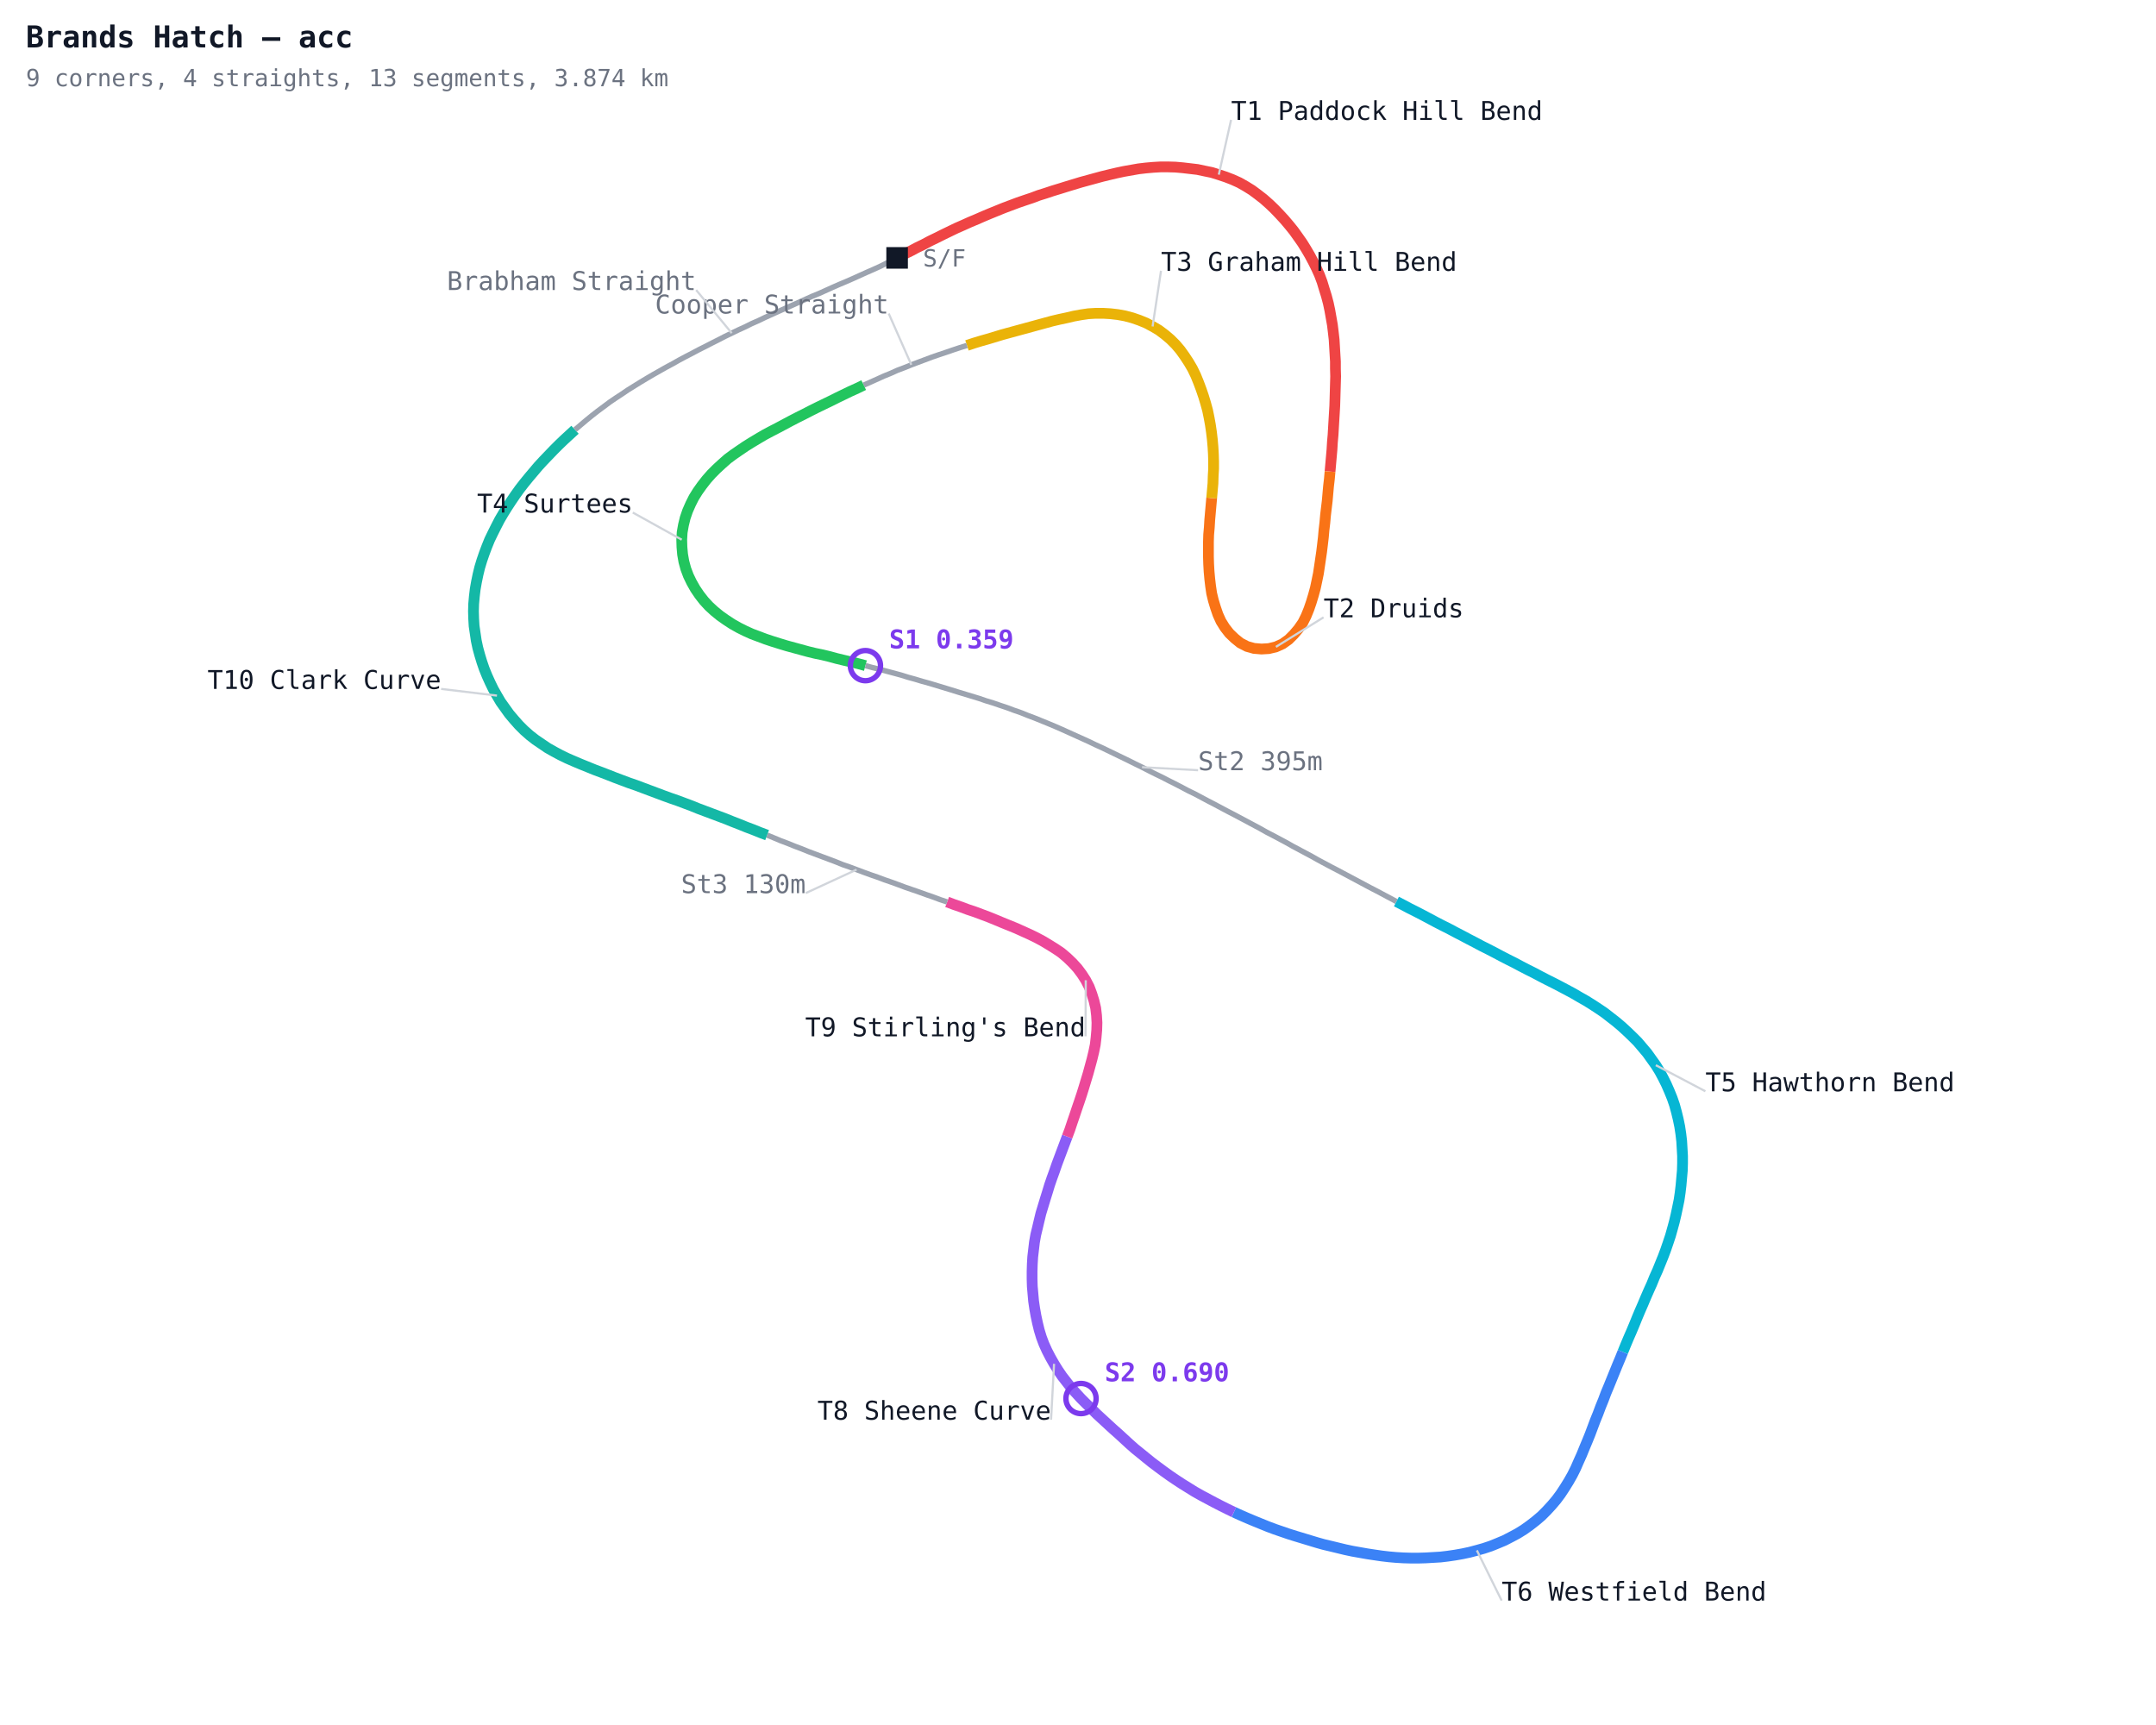
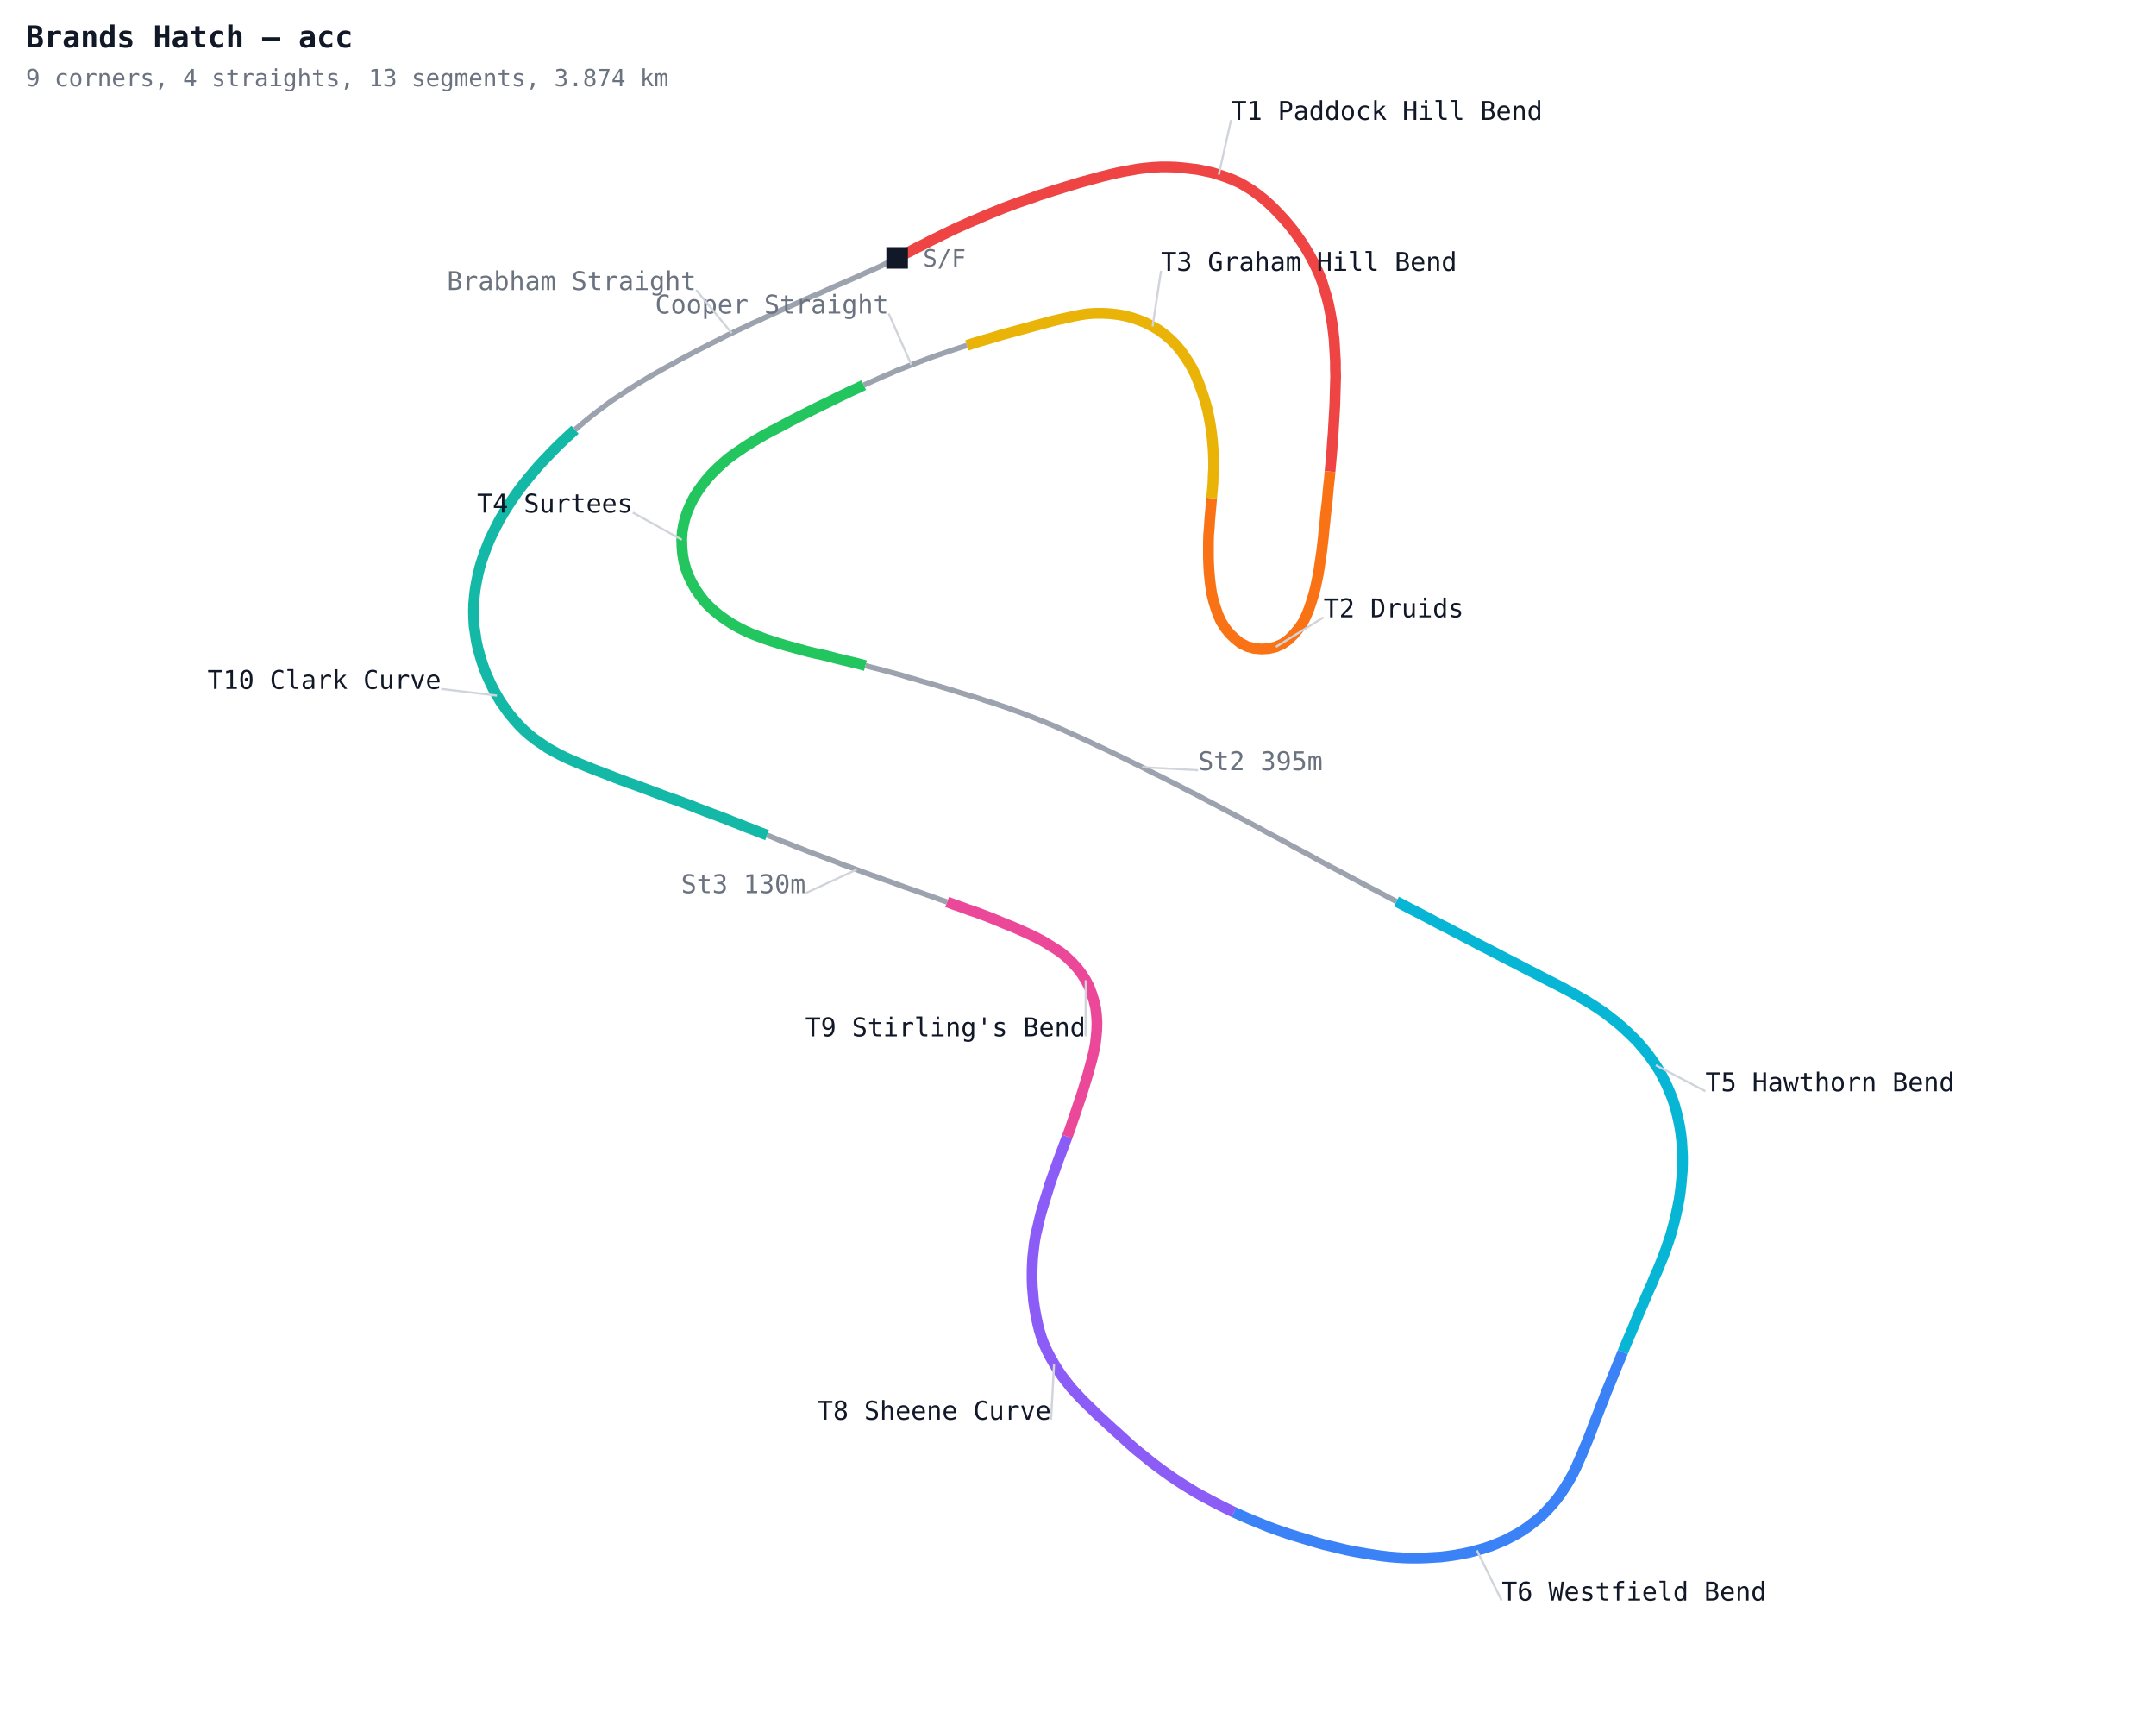
<svg xmlns="http://www.w3.org/2000/svg" width="1000" height="800" viewBox="0 0 1000 800">
  <defs>
    <style>
      .name { font-family: monospace; font-size: 12px; }
      .sector { font-family: monospace; font-size: 12px; fill: #7c3aed; font-weight: bold; }
      .title { font-family: monospace; font-size: 14px; fill: #111827; font-weight: bold; }
      .sub { font-family: monospace; font-size: 11px; fill: #6b7280; }
    </style>
  </defs>
  <rect width="1000" height="800" fill="#ffffff" />
  <polyline fill="none" stroke="#ef4444" stroke-width="5" points="416.1,119.6 419.1,118.0 422.2,116.5 425.2,114.9 428.3,113.4 431.3,111.8 434.4,110.3 437.4,108.8 440.5,107.3 443.6,105.8 446.8,104.4 449.9,103.0 453.0,101.7 456.2,100.3 459.3,99.0 462.5,97.7 465.7,96.4 468.9,95.2 472.1,94.0 475.3,92.9 478.6,91.8 481.8,90.6 485.0,89.6 488.3,88.5 491.6,87.5 494.8,86.5 498.1,85.5 501.4,84.5 504.7,83.6 508.0,82.7 511.3,81.8 514.6,81.0 518.0,80.2 521.3,79.5 524.7,78.9 528.1,78.3 531.5,77.9 534.9,77.6 538.3,77.4 541.7,77.4 545.2,77.5 548.6,77.8 552.0,78.2 555.4,78.6 558.7,79.3 562.1,80.0 565.3,81.0 568.6,82.1 571.7,83.3 574.8,84.7 577.8,86.4 580.7,88.2 583.4,90.2 586.1,92.3 588.7,94.6 591.1,96.9 593.5,99.4 595.8,101.9 598.0,104.5 600.1,107.1 602.1,109.9 604.0,112.6 605.8,115.5 607.5,118.4 609.1,121.4 610.6,124.4 612.0,127.5 613.2,130.7 614.2,134.0 615.2,137.2 616.1,140.6 616.8,143.9 617.4,147.3 618.0,150.7 618.4,154.0 618.8,157.5 619.0,160.9 619.2,164.3 619.4,167.7 619.4,171.1 619.5,174.5 619.4,177.9 619.3,181.3 619.2,184.8 619.1,188.2 618.9,191.6 618.7,194.9 618.5,198.3 618.3,201.7 618.0,205.1 617.8,208.5 617.5,211.9 617.2,215.3 616.9,218.7" />
  <polyline fill="none" stroke="#f97316" stroke-width="5" points="616.9,218.7 616.6,222.1 616.2,225.5 615.9,228.9 615.6,232.3 615.2,235.6 614.8,239.0 614.5,242.4 614.1,245.8 613.8,249.2 613.4,252.6 613.0,255.9 612.5,259.3 612.0,262.7 611.5,266.0 610.8,269.4 610.1,272.7 609.2,276.0 608.2,279.3 607.1,282.5 605.8,285.7 604.3,288.7 602.3,291.6 600.1,294.2 597.7,296.6 594.9,298.6 591.8,300.0 588.5,300.8 585.1,301.0 581.6,300.7 578.4,299.8 575.3,298.2 572.7,296.1 570.2,293.7 568.1,291.0 566.3,288.1 564.9,285.0 563.8,281.8 562.8,278.5 562.0,275.2 561.5,271.8 561.1,268.4 560.8,265.1 560.6,261.6 560.5,258.2 560.5,254.8 560.5,251.4 560.6,248.0 560.9,244.6 561.1,241.2 561.4,237.8 561.7,234.4 562.0,231.0" />
  <polyline fill="none" stroke="#eab308" stroke-width="5" points="562.0,231.0 562.3,227.6 562.6,224.2 562.7,220.8 562.9,217.4 562.9,214.0 562.8,210.6 562.6,207.2 562.3,203.8 561.9,200.4 561.4,197.0 560.8,193.7 560.1,190.3 559.2,187.0 558.2,183.7 557.1,180.5 555.9,177.3 554.6,174.1 553.1,171.0 551.4,168.1 549.5,165.2 547.5,162.4 545.3,159.8 542.9,157.4 540.3,155.2 537.5,153.1 534.6,151.4 531.6,149.8 528.4,148.5 525.2,147.4 521.8,146.5 518.5,145.9 515.1,145.5 511.7,145.3 508.2,145.3 504.8,145.5 501.4,146.0 498.1,146.6 494.7,147.4 491.4,148.1 488.0,148.9 484.7,149.8 481.4,150.7 478.1,151.6 474.8,152.5 471.5,153.4 468.2,154.3 464.9,155.2 461.6,156.2 458.3,157.2 455.1,158.1 451.8,159.1 448.5,160.2" />
  <polyline fill="none" stroke="#9ca3af" stroke-width="2.5" points="448.5,160.2 445.3,161.2 442.0,162.3 438.8,163.4 435.5,164.5 432.3,165.6 429.1,166.8 425.9,168.0 422.7,169.2 419.5,170.5 416.3,171.7 413.2,173.1 410.0,174.4 406.9,175.8 403.8,177.2 400.6,178.6" />
  <polyline fill="none" stroke="#22c55e" stroke-width="5" points="400.6,178.6 397.5,180.1 394.4,181.5 391.3,183.0 388.2,184.5 385.2,186.0 382.1,187.5 379.0,189.0 376.0,190.5 372.9,192.1 369.9,193.6 366.8,195.2 363.8,196.8 360.8,198.4 357.7,200.0 354.7,201.6 351.8,203.3 348.8,205.1 345.9,206.9 343.1,208.8 340.2,210.8 337.5,212.8 334.9,215.1 332.4,217.4 330.0,219.8 327.7,222.4 325.6,225.1 323.6,227.9 321.8,230.8 320.3,233.8 318.9,237.0 317.8,240.2 317.0,243.5 316.4,246.9 316.2,250.3 316.3,253.7 316.6,257.1 317.2,260.5 318.1,263.8 319.3,267.0 320.8,270.1 322.5,273.1 324.4,275.9 326.5,278.6 328.8,281.1 331.3,283.4 334.0,285.6 336.7,287.5 339.6,289.4 342.6,291.1 345.6,292.6 348.7,294.0 351.9,295.2 355.1,296.4 358.4,297.5 361.6,298.5 364.9,299.5 368.2,300.4 371.5,301.3 374.8,302.2 378.1,303.0 381.5,303.7 384.8,304.5 388.1,305.4 391.4,306.2 394.8,307.0 398.1,307.8 401.4,308.7" />
  <polyline fill="none" stroke="#9ca3af" stroke-width="2.5" points="401.4,308.7 404.7,309.6 408.0,310.4 411.3,311.3 414.7,312.2 418.0,313.1 421.2,314.1 424.5,315.0 427.8,316.0 431.1,316.9 434.4,317.9 437.7,318.9 441.0,319.9 444.2,320.9 447.5,321.9 450.8,322.9 454.1,323.9 457.3,325.0 460.6,326.0 463.8,327.1 467.1,328.2 470.3,329.4 473.5,330.5 476.7,331.8 479.9,333.0 483.1,334.3 486.3,335.6 489.4,336.9 492.6,338.3 495.7,339.7 498.8,341.1 501.9,342.5 505.0,343.9 508.1,345.4 511.2,346.8 514.3,348.3 517.4,349.8 520.5,351.3 523.6,352.8 526.6,354.3 529.7,355.8 532.8,357.4 535.8,358.9 538.9,360.4 542.0,362.0 545.0,363.5 548.1,365.1 551.1,366.7 554.2,368.2 557.2,369.8 560.2,371.4 563.3,373.0 566.3,374.6 569.3,376.2 572.4,377.8 575.4,379.4 578.4,381.0 581.4,382.6 584.4,384.2 587.4,385.9 590.5,387.5 593.5,389.1 596.5,390.7 599.5,392.4 602.5,394.0 605.5,395.6 608.5,397.2 611.5,398.9 614.5,400.5 617.5,402.1 620.6,403.7 623.6,405.3 626.6,406.9 629.6,408.5 632.6,410.1 635.6,411.7 638.7,413.3 641.7,414.9 644.7,416.5 647.7,418.1" />
  <polyline fill="none" stroke="#06b6d4" stroke-width="5" points="647.7,418.1 650.8,419.7 653.8,421.3 656.8,422.8 659.9,424.4 662.9,426.0 665.9,427.6 669.0,429.2 672.0,430.7 675.0,432.3 678.1,433.9 681.1,435.5 684.2,437.1 687.2,438.7 690.2,440.2 693.3,441.8 696.3,443.4 699.4,445.0 702.4,446.5 705.4,448.1 708.5,449.7 711.5,451.2 714.5,452.8 717.6,454.4 720.6,455.9 723.7,457.5 726.7,459.1 729.7,460.7 732.6,462.4 735.6,464.1 738.5,465.9 741.4,467.8 744.2,469.7 746.9,471.8 749.6,473.9 752.2,476.1 754.7,478.4 757.2,480.8 759.6,483.2 761.8,485.8 764.0,488.4 766.0,491.2 768.0,494.0 769.8,496.9 771.4,499.9 772.9,502.9 774.3,506.1 775.6,509.3 776.7,512.5 777.6,515.8 778.4,519.1 779.1,522.5 779.6,525.8 780.0,529.2 780.2,532.6 780.4,536.1 780.4,539.5 780.3,542.9 780.0,546.3 779.7,549.7 779.3,553.1 778.8,556.5 778.1,559.9 777.4,563.2 776.6,566.6 775.7,569.9 774.8,573.1 773.7,576.4 772.6,579.6 771.4,582.8 770.1,586.0 768.8,589.2 767.4,592.3 766.1,595.5 764.7,598.6 763.3,601.8 762.0,604.9 760.6,608.1 759.3,611.2 758.0,614.4 756.7,617.5 755.3,620.7 754.0,623.8 752.7,627.0" />
  <polyline fill="none" stroke="#3b82f6" stroke-width="5" points="752.7,627.0 751.4,630.2 750.1,633.3 748.8,636.5 747.5,639.7 746.2,642.9 744.9,646.0 743.7,649.2 742.4,652.4 741.2,655.6 739.9,658.8 738.7,662.0 737.5,665.2 736.2,668.4 734.9,671.5 733.6,674.7 732.2,677.8 730.8,681.0 729.3,684.0 727.6,687.0 725.8,689.9 723.9,692.8 721.9,695.5 719.7,698.1 717.3,700.7 714.9,703.1 712.3,705.3 709.6,707.4 706.8,709.4 703.9,711.2 700.9,712.8 697.8,714.4 694.7,715.7 691.5,717.0 688.2,718.1 685.0,719.0 681.6,719.9 678.3,720.6 674.9,721.2 671.5,721.7 668.1,722.1 664.7,722.3 661.3,722.5 657.9,722.6 654.5,722.6 651.0,722.5 647.6,722.3 644.2,722.0 640.8,721.6 637.4,721.1 634.1,720.6 630.7,720.0 627.3,719.4 624.0,718.7 620.7,717.9 617.4,717.1 614.0,716.3 610.8,715.4 607.5,714.4 604.2,713.4 600.9,712.4 597.7,711.4 594.5,710.3 591.3,709.2 588.1,708.0 584.9,706.7 581.7,705.4 578.6,704.1 575.4,702.7 572.3,701.3" />
  <polyline fill="none" stroke="#8b5cf6" stroke-width="5" points="572.3,701.3 569.2,699.8 566.2,698.3 563.1,696.7 560.1,695.1 557.1,693.5 554.1,691.8 551.2,690.0 548.3,688.2 545.4,686.3 542.6,684.4 539.8,682.4 537.1,680.4 534.3,678.3 531.7,676.2 529.0,674.0 526.4,671.9 523.8,669.6 521.3,667.3 518.8,665.0 516.2,662.7 513.7,660.4 511.2,658.1 508.7,655.8 506.3,653.4 503.8,651.0 501.4,648.6 499.1,646.1 496.8,643.6 494.7,640.9 492.6,638.2 490.7,635.4 488.9,632.5 487.2,629.5 485.6,626.4 484.2,623.3 483.0,620.1 482.0,616.8 481.2,613.5 480.5,610.2 479.9,606.8 479.4,603.4 479.1,600.0 478.8,596.6 478.7,593.1 478.7,589.7 478.8,586.3 479.0,582.9 479.4,579.5 479.8,576.1 480.4,572.7 481.2,569.4 482.0,566.0 482.8,562.7 483.8,559.4 484.8,556.1 485.8,552.9 486.8,549.6 487.9,546.4 489.1,543.1 490.2,539.9 491.4,536.7 492.6,533.5 493.8,530.3 495.0,527.1" />
  <polyline fill="none" stroke="#ec4899" stroke-width="5" points="495.0,527.1 496.2,523.9 497.3,520.6 498.4,517.4 499.5,514.1 500.6,510.9 501.7,507.6 502.7,504.4 503.7,501.1 504.7,497.8 505.6,494.5 506.5,491.2 507.3,487.9 508.0,484.5 508.4,481.1 508.7,477.7 508.8,474.3 508.6,470.9 508.2,467.5 507.4,464.1 506.4,460.9 505.2,457.7 503.6,454.6 501.8,451.8 499.7,449.0 497.4,446.5 494.9,444.1 492.3,441.9 489.5,440.0 486.6,438.2 483.6,436.4 480.6,434.8 477.5,433.3 474.4,431.9 471.3,430.5 468.1,429.2 464.9,427.9 461.8,426.6 458.6,425.3 455.4,424.1 452.2,422.9 448.9,421.8 445.7,420.6 442.5,419.5 439.3,418.3" />
  <polyline fill="none" stroke="#9ca3af" stroke-width="2.5" points="439.3,418.3 436.0,417.2 432.8,416.0 429.6,414.9 426.3,413.7 423.1,412.6 419.9,411.5 416.7,410.3 413.4,409.1 410.2,408.0 407.0,406.8 403.8,405.7 400.5,404.5 397.3,403.3 394.1,402.1 390.9,401.0 387.7,399.7 384.5,398.5 381.3,397.3 378.1,396.1 374.9,394.9 371.7,393.6 368.5,392.4 365.3,391.1 362.1,389.9 359.0,388.6 355.8,387.3" />
  <polyline fill="none" stroke="#14b8a6" stroke-width="5" points="355.8,387.3 352.6,386.1 349.4,384.8 346.2,383.6 343.0,382.3 339.9,381.1 336.7,379.8 333.5,378.6 330.3,377.4 327.1,376.2 323.9,375.0 320.7,373.7 317.5,372.5 314.3,371.3 311.1,370.2 307.8,369.0 304.6,367.8 301.4,366.6 298.2,365.4 295.0,364.2 291.8,363.1 288.6,361.9 285.4,360.7 282.1,359.4 279.0,358.2 275.8,357.0 272.6,355.7 269.4,354.4 266.3,353.1 263.1,351.7 260.0,350.2 257.0,348.6 254.0,346.9 251.2,345.0 248.4,343.1 245.7,341.0 243.1,338.7 240.7,336.3 238.4,333.7 236.2,331.1 234.2,328.3 232.2,325.5 230.5,322.6 228.8,319.6 227.3,316.5 225.9,313.4 224.6,310.2 223.5,307.0 222.5,303.7 221.6,300.4 220.9,297.1 220.4,293.7 219.9,290.3 219.7,286.9 219.6,283.5 219.7,280.1 220.0,276.7 220.4,273.3 221.0,269.9 221.7,266.5 222.5,263.2 223.5,259.9 224.6,256.7 225.8,253.5 227.1,250.3 228.6,247.2 230.1,244.2 231.7,241.1 233.4,238.2 235.2,235.3 237.1,232.4 239.0,229.6 241.0,226.8 243.1,224.1 245.3,221.4 247.5,218.8 249.7,216.2 252.0,213.7 254.4,211.2 256.8,208.7 259.2,206.3 261.7,203.9 264.2,201.6 266.7,199.3" />
  <polyline fill="none" stroke="#9ca3af" stroke-width="2.5" points="266.7,199.3 269.3,197.1 271.9,194.9 274.6,192.7 277.3,190.6 280.0,188.6 282.8,186.5 285.6,184.6 288.5,182.7 291.3,180.8 294.2,179.0 297.1,177.2 300.1,175.4 303.0,173.7 306.0,172.0 309.0,170.3 312.0,168.7 315.0,167.0 318.0,165.4 321.1,163.8 324.1,162.2 327.1,160.7 330.2,159.1 333.2,157.6 336.3,156.0 339.4,154.5 342.5,153.0 345.6,151.6 348.6,150.1 351.8,148.7 354.9,147.2 358.0,145.8 361.1,144.4 364.2,143.0 367.4,141.6 370.5,140.2 373.6,138.8 376.7,137.4 379.9,136.1 383.0,134.7 386.1,133.3 389.3,131.9 392.4,130.6 395.6,129.2 398.7,127.8 401.8,126.4 405.0,125.0 408.1,123.6 411.1,122.1 414.2,120.5" />
  <line x1="565.3" y1="81.0" x2="571.0" y2="55.6" stroke="#d1d5db" stroke-width="1" />
  <text x="571.0" y="55.6" text-anchor="start" class="name" fill="#111827">T1 Paddock Hill Bend</text>
  <line x1="591.8" y1="300.0" x2="613.9" y2="286.3" stroke="#d1d5db" stroke-width="1" />
  <text x="613.9" y="286.3" text-anchor="start" class="name" fill="#111827">T2 Druids</text>
  <line x1="534.6" y1="151.4" x2="538.5" y2="125.6" stroke="#d1d5db" stroke-width="1" />
  <text x="538.5" y="125.6" text-anchor="start" class="name" fill="#111827">T3 Graham Hill Bend</text>
  <line x1="422.7" y1="169.2" x2="412.2" y2="145.4" stroke="#d1d5db" stroke-width="1" />
  <text x="412.2" y="145.4" text-anchor="end" class="name" fill="#6b7280">Cooper Straight</text>
  <line x1="316.2" y1="250.3" x2="293.5" y2="237.7" stroke="#d1d5db" stroke-width="1" />
  <text x="293.5" y="237.7" text-anchor="end" class="name" fill="#111827">T4 Surtees</text>
  <line x1="529.7" y1="355.8" x2="555.7" y2="357.2" stroke="#d1d5db" stroke-width="1" />
  <text x="555.7" y="357.2" text-anchor="start" class="name" fill="#6b7280">St2 395m</text>
  <line x1="768.0" y1="494.0" x2="791.0" y2="506.1" stroke="#d1d5db" stroke-width="1" />
  <text x="791.0" y="506.1" text-anchor="start" class="name" fill="#111827">T5 Hawthorn Bend</text>
  <line x1="685.0" y1="719.0" x2="696.5" y2="742.3" stroke="#d1d5db" stroke-width="1" />
  <text x="696.5" y="742.3" text-anchor="start" class="name" fill="#111827">T6 Westfield Bend</text>
  <line x1="488.9" y1="632.5" x2="487.5" y2="658.4" stroke="#d1d5db" stroke-width="1" />
  <text x="487.5" y="658.4" text-anchor="end" class="name" fill="#111827">T8 Sheene Curve</text>
  <line x1="503.6" y1="454.6" x2="503.5" y2="480.6" stroke="#d1d5db" stroke-width="1" />
  <text x="503.5" y="480.6" text-anchor="end" class="name" fill="#111827">T9 Stirling's Bend</text>
  <line x1="397.3" y1="403.3" x2="373.7" y2="414.2" stroke="#d1d5db" stroke-width="1" />
  <text x="373.7" y="414.2" text-anchor="end" class="name" fill="#6b7280">St3 130m</text>
  <line x1="230.5" y1="322.6" x2="204.6" y2="319.5" stroke="#d1d5db" stroke-width="1" />
  <text x="204.6" y="319.5" text-anchor="end" class="name" fill="#111827">T10 Clark Curve</text>
  <line x1="339.4" y1="154.5" x2="322.9" y2="134.5" stroke="#d1d5db" stroke-width="1" />
  <text x="322.9" y="134.5" text-anchor="end" class="name" fill="#6b7280">Brabham Straight</text>
-   <circle cx="401.4" cy="308.7" r="7" fill="none" stroke="#7c3aed" stroke-width="2.5" />
-   <text x="412.4" y="300.7" class="sector">S1 0.359</text>
-   <circle cx="501.4" cy="648.6" r="7" fill="none" stroke="#7c3aed" stroke-width="2.5" />
-   <text x="512.4" y="640.6" class="sector">S2 0.690</text>
  <rect x="411.1" y="114.6" width="10" height="10" fill="#111827" />
  <text x="428.1" y="123.6" class="sub">S/F</text>
  <text class="title" x="12" y="22">Brands Hatch — acc</text>
  <text class="sub" x="12" y="40">9 corners, 4 straights, 13 segments, 3.874 km</text>
</svg>
